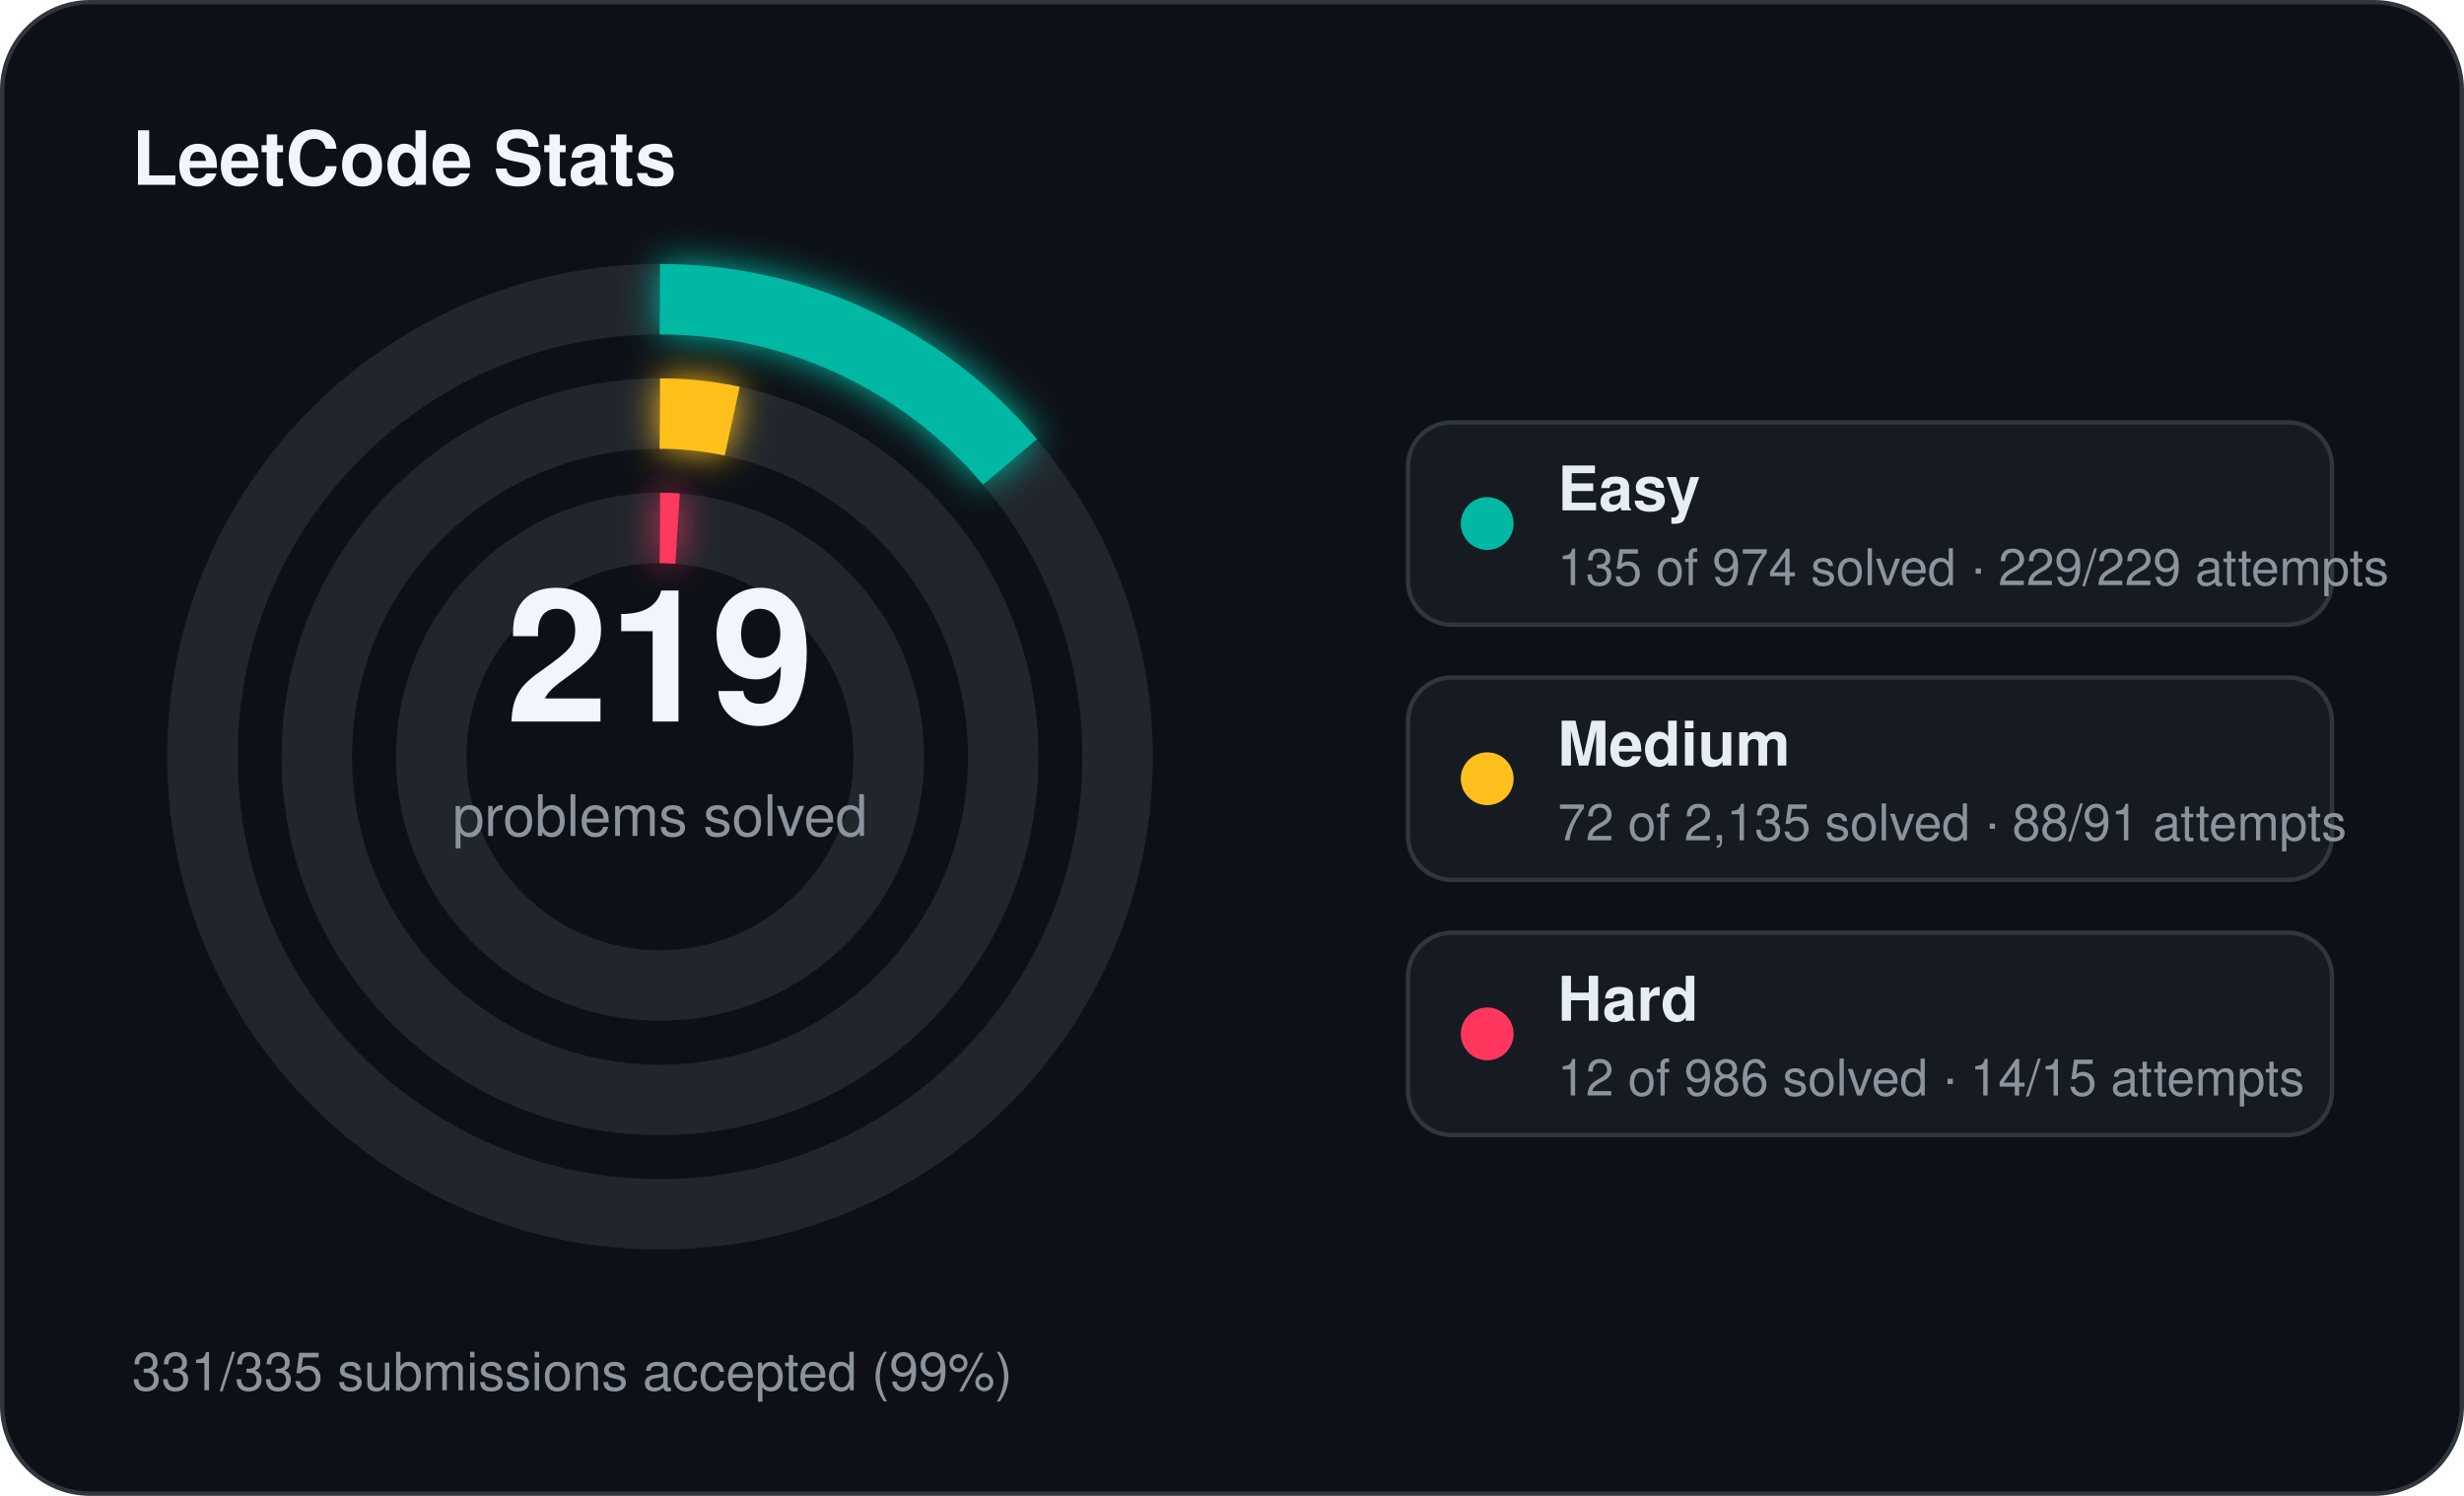
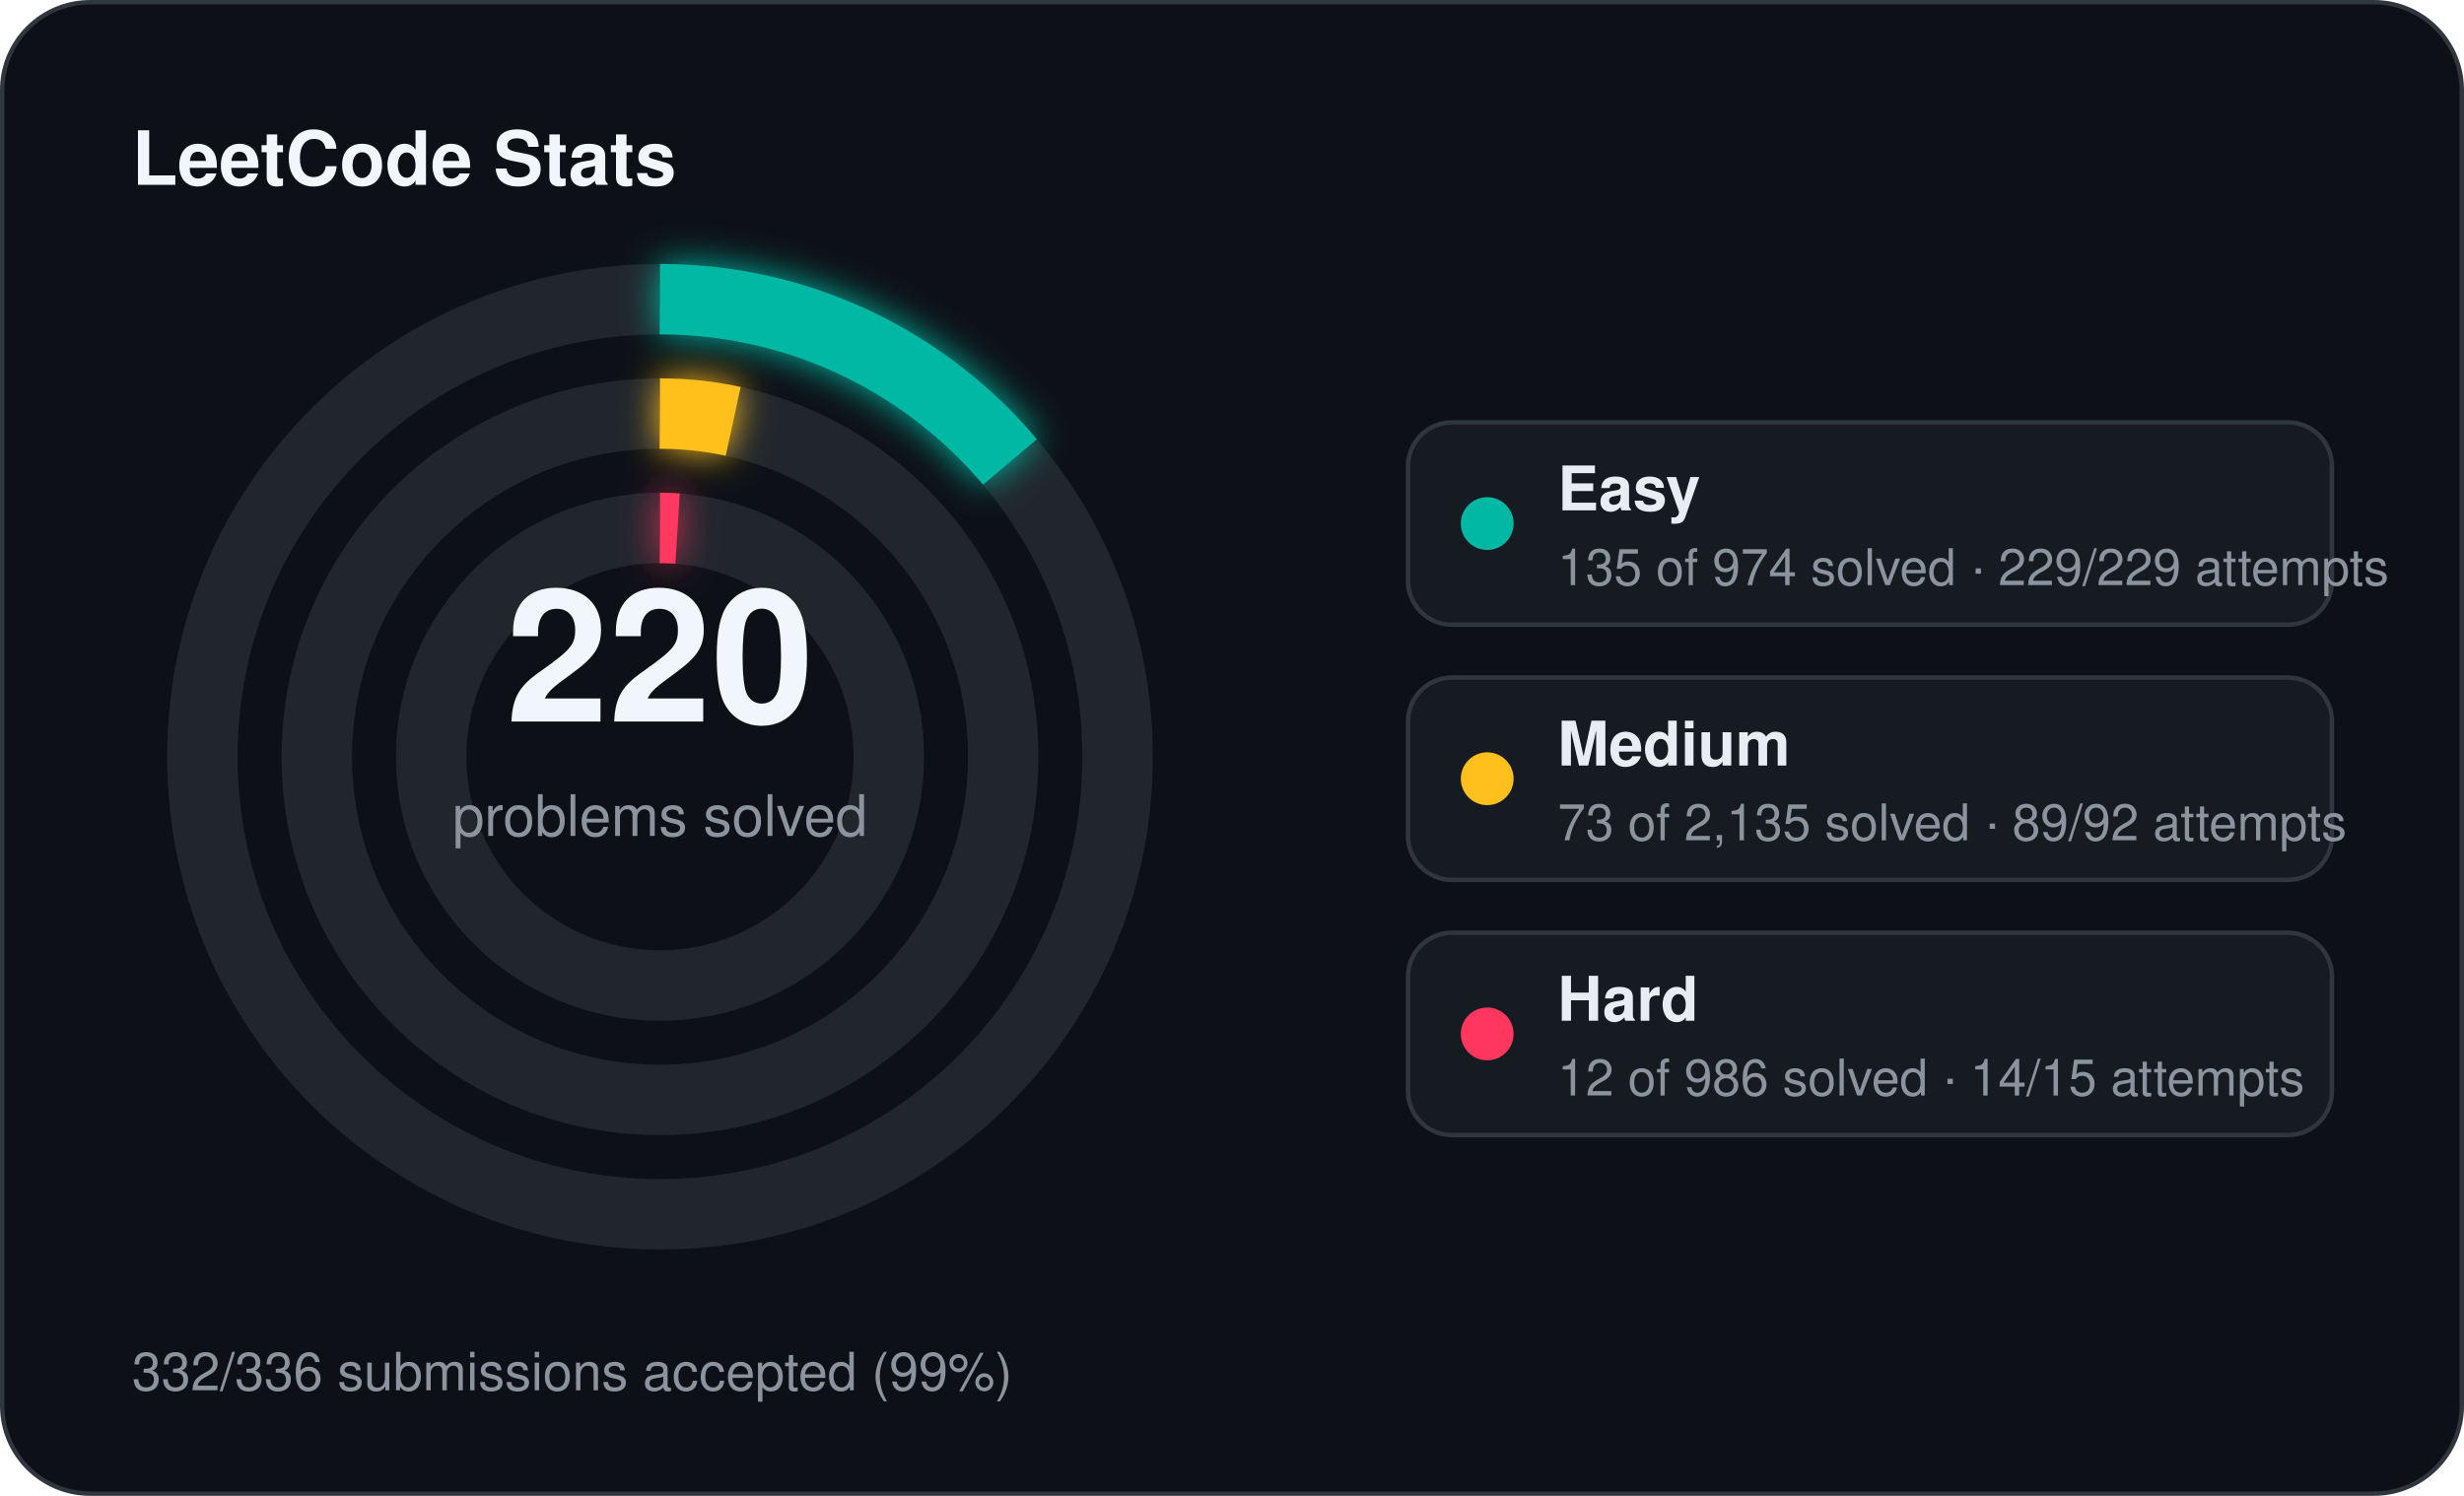
<svg xmlns="http://www.w3.org/2000/svg" width="560" height="340" viewBox="0 0 560 340">
  <defs>
    <filter id="stats-glow" x="-60%" y="-60%" width="220%" height="220%">
      <feGaussianBlur stdDeviation="4" result="blur" />
      <feMerge>
        <feMergeNode in="blur" />
        <feMergeNode in="SourceGraphic" />
      </feMerge>
    </filter>
  </defs>
  <rect x="0.5" y="0.5" width="559" height="339" rx="20" fill="#0d1117" stroke="#30363d" stroke-width="1" />
  <text x="30" y="42" fill="#f0f6fc" font-family="Segoe UI, Helvetica, Arial, sans-serif" font-size="17" font-weight="700">LeetCode Stats</text>
  <circle cx="150" cy="172" r="104" fill="none" stroke="#21262d" stroke-width="16" />
  <circle cx="150" cy="172" r="104" fill="none" stroke="#00b8a3" stroke-width="16" stroke-linecap="butt" stroke-dasharray="90.57 653.45" transform="rotate(-90 150 172)" filter="url(#stats-glow)" />
  <circle cx="150" cy="172" r="78" fill="none" stroke="#21262d" stroke-width="16" />
-   <circle cx="150" cy="172" r="78" fill="none" stroke="#ffc01e" stroke-width="16" stroke-linecap="butt" stroke-dasharray="16.53 490.09" transform="rotate(-90 150 172)" filter="url(#stats-glow)" />
+   <circle cx="150" cy="172" r="78" fill="none" stroke="#ffc01e" stroke-width="16" stroke-linecap="butt" stroke-dasharray="16.76 490.09" transform="rotate(-90 150 172)" filter="url(#stats-glow)" />
  <circle cx="150" cy="172" r="52" fill="none" stroke="#21262d" stroke-width="16" />
  <circle cx="150" cy="172" r="52" fill="none" stroke="#ff375f" stroke-width="16" stroke-linecap="butt" stroke-dasharray="4.00 326.73" transform="rotate(-90 150 172)" filter="url(#stats-glow)" />
-   <text x="150" y="164" text-anchor="middle" fill="#f0f6fc" font-family="Segoe UI, Helvetica, Arial, sans-serif" font-size="42" font-weight="700">219</text>
+   <text x="150" y="164" text-anchor="middle" fill="#f0f6fc" font-family="Segoe UI, Helvetica, Arial, sans-serif" font-size="42" font-weight="700">220</text>
  <text x="150" y="190" text-anchor="middle" fill="#8b949e" font-family="Segoe UI, Helvetica, Arial, sans-serif" font-size="13">problems solved</text>
  <rect x="320" y="96" width="210" height="46" rx="10" fill="#161b22" stroke="#30363d" stroke-width="1" />
  <circle cx="338" cy="119" r="6" fill="#00b8a3" />
  <text x="354" y="116" fill="#e6edf3" font-family="Segoe UI, Helvetica, Arial, sans-serif" font-size="14" font-weight="600">Easy</text>
  <text x="354" y="133" fill="#8b949e" font-family="Segoe UI, Helvetica, Arial, sans-serif" font-size="11.5">135 of 974 solved · 229/229 attempts</text>
  <rect x="320" y="154" width="210" height="46" rx="10" fill="#161b22" stroke="#30363d" stroke-width="1" />
  <circle cx="338" cy="177" r="6" fill="#ffc01e" />
  <text x="354" y="174" fill="#e6edf3" font-family="Segoe UI, Helvetica, Arial, sans-serif" font-size="14" font-weight="600">Medium</text>
-   <text x="354" y="191" fill="#8b949e" font-family="Segoe UI, Helvetica, Arial, sans-serif" font-size="11.5">72 of 2,135 solved · 88/91 attempts</text>
+   <text x="354" y="191" fill="#8b949e" font-family="Segoe UI, Helvetica, Arial, sans-serif" font-size="11.5">73 of 2,135 solved · 89/92 attempts</text>
  <rect x="320" y="212" width="210" height="46" rx="10" fill="#161b22" stroke="#30363d" stroke-width="1" />
  <circle cx="338" cy="235" r="6" fill="#ff375f" />
  <text x="354" y="232" fill="#e6edf3" font-family="Segoe UI, Helvetica, Arial, sans-serif" font-size="14" font-weight="600">Hard</text>
  <text x="354" y="249" fill="#8b949e" font-family="Segoe UI, Helvetica, Arial, sans-serif" font-size="11.5">12 of 986 solved · 14/15 attempts</text>
-   <text x="30" y="316" fill="#8b949e" font-family="Segoe UI, Helvetica, Arial, sans-serif" font-size="12">331/335 submissions accepted (99%)</text>
+   <text x="30" y="316" fill="#8b949e" font-family="Segoe UI, Helvetica, Arial, sans-serif" font-size="12">332/336 submissions accepted (99%)</text>
</svg>
